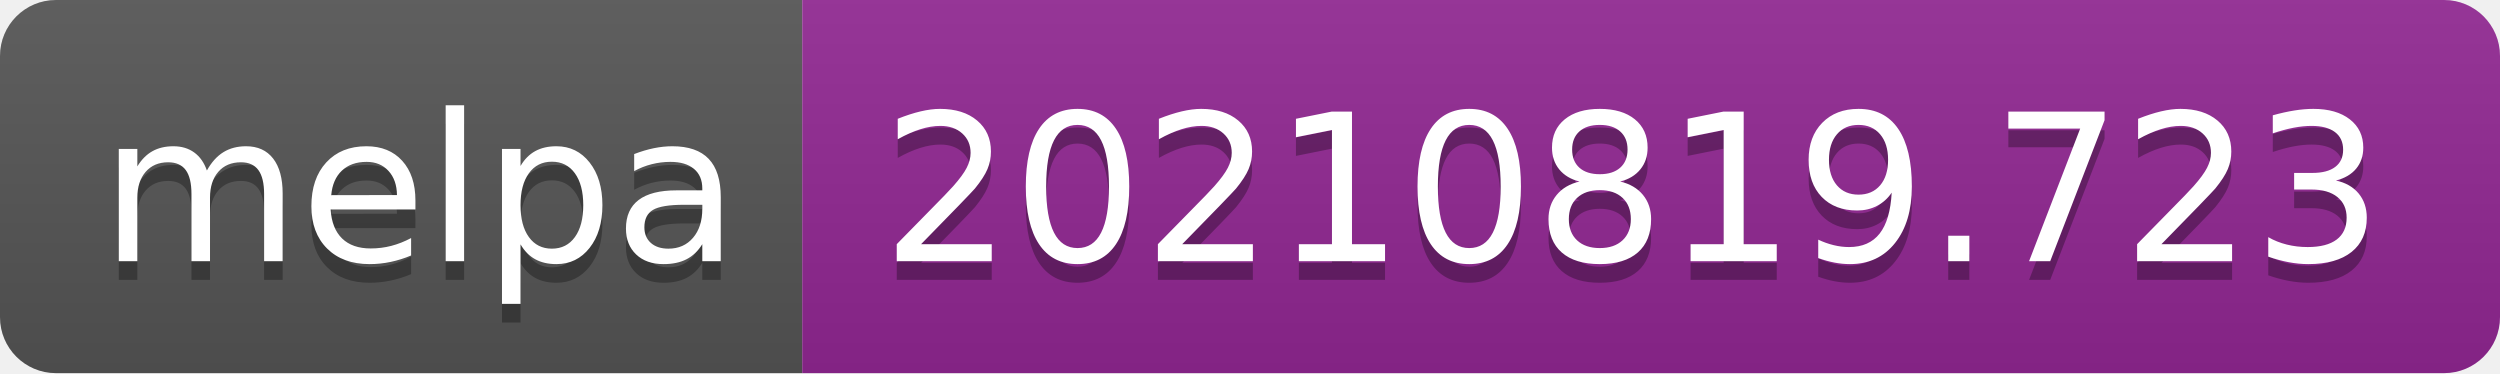
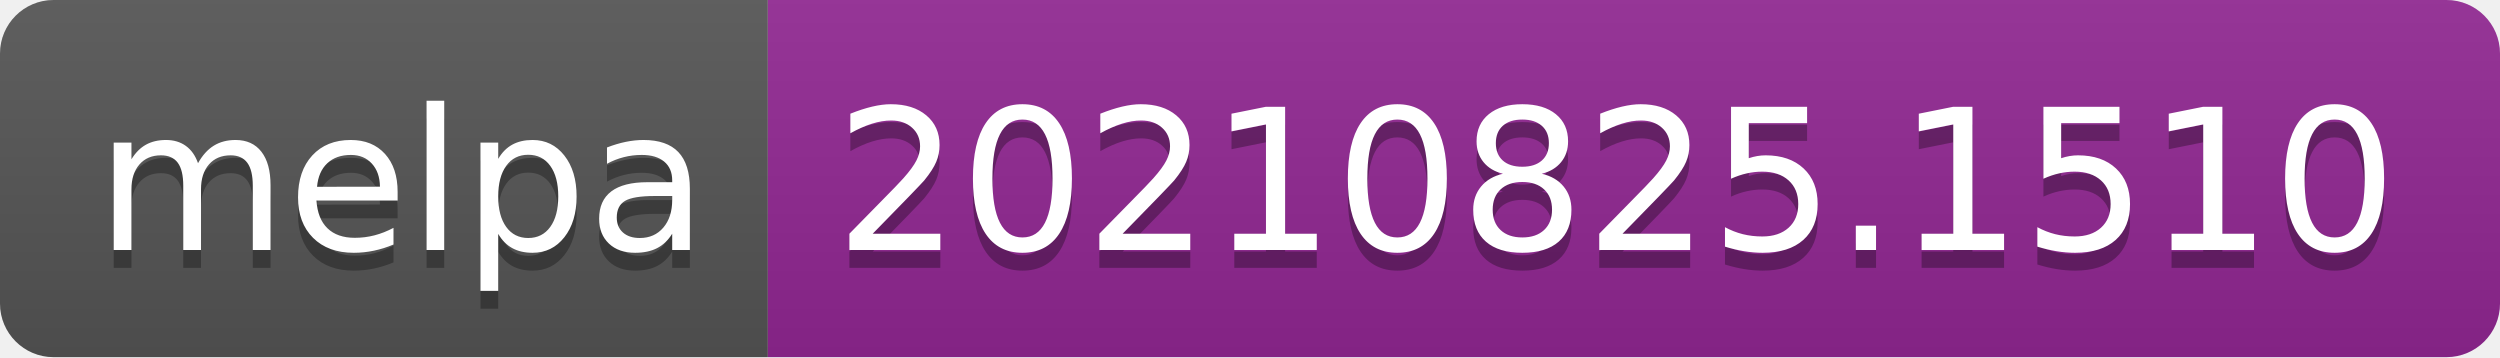
- <svg xmlns="http://www.w3.org/2000/svg" width="134" height="20" role="img" aria-label="melpa: 20210819.723">
+ <svg xmlns="http://www.w3.org/2000/svg" width="140" height="20" role="img" aria-label="melpa: 20210825.1510">
  <linearGradient id="s" x2="0" y2="100%">
    <stop offset="0" stop-color="#bbb" stop-opacity=".1" />
    <stop offset="1" stop-opacity=".1" />
  </linearGradient>
  <clipPath id="r">
-     <rect width="134" height="20" rx="3" fill="#fff" />
+     <rect width="140" height="20" rx="3" fill="#fff" />
  </clipPath>
  <g clip-path="url(#r)">
    <rect width="43" height="20" fill="#555" />
-     <rect x="43" width="91" height="20" fill="#922793" />
-     <rect width="134" height="20" fill="url(#s)" />
+     <rect x="43" width="97" height="20" fill="#922793" />
+     <rect width="140" height="20" fill="url(#s)" />
  </g>
  <g fill="#fff" text-anchor="middle" font-family="Verdana,Geneva,DejaVu Sans,sans-serif" text-rendering="geometricPrecision" font-size="110">
    <text aria-hidden="true" x="225" y="150" fill="#010101" fill-opacity=".3" transform="scale(.1)" textLength="330">melpa</text>
    <text x="225" y="140" transform="scale(.1)" fill="#fff" textLength="330">melpa</text>
-     <text aria-hidden="true" x="875" y="150" fill="#010101" fill-opacity=".3" transform="scale(.1)" textLength="810">20210819.723</text>
-     <text x="875" y="140" transform="scale(.1)" fill="#fff" textLength="810">20210819.723</text>
+     <text aria-hidden="true" x="905" y="150" fill="#010101" fill-opacity=".3" transform="scale(.1)" textLength="870">20210825.1510</text>
+     <text x="905" y="140" transform="scale(.1)" fill="#fff" textLength="870">20210825.1510</text>
  </g>
</svg>
